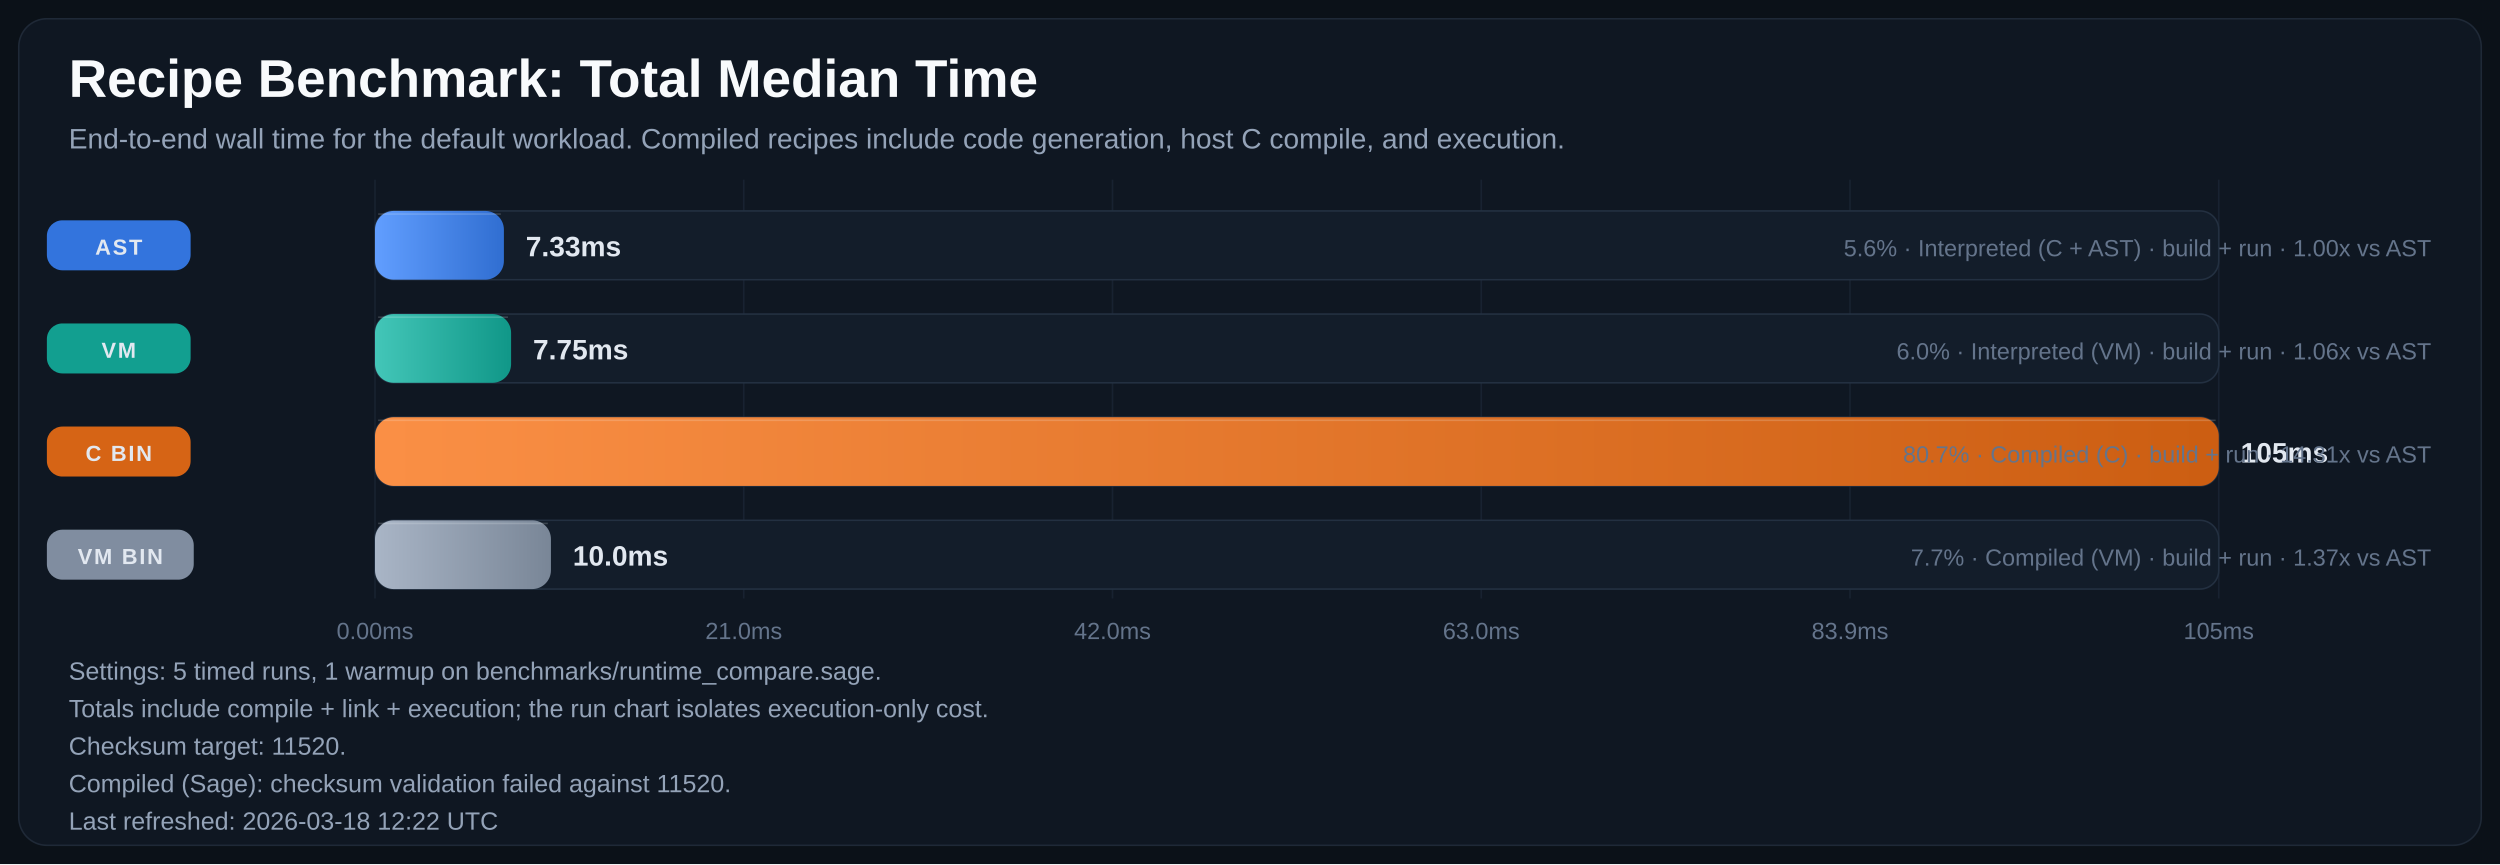
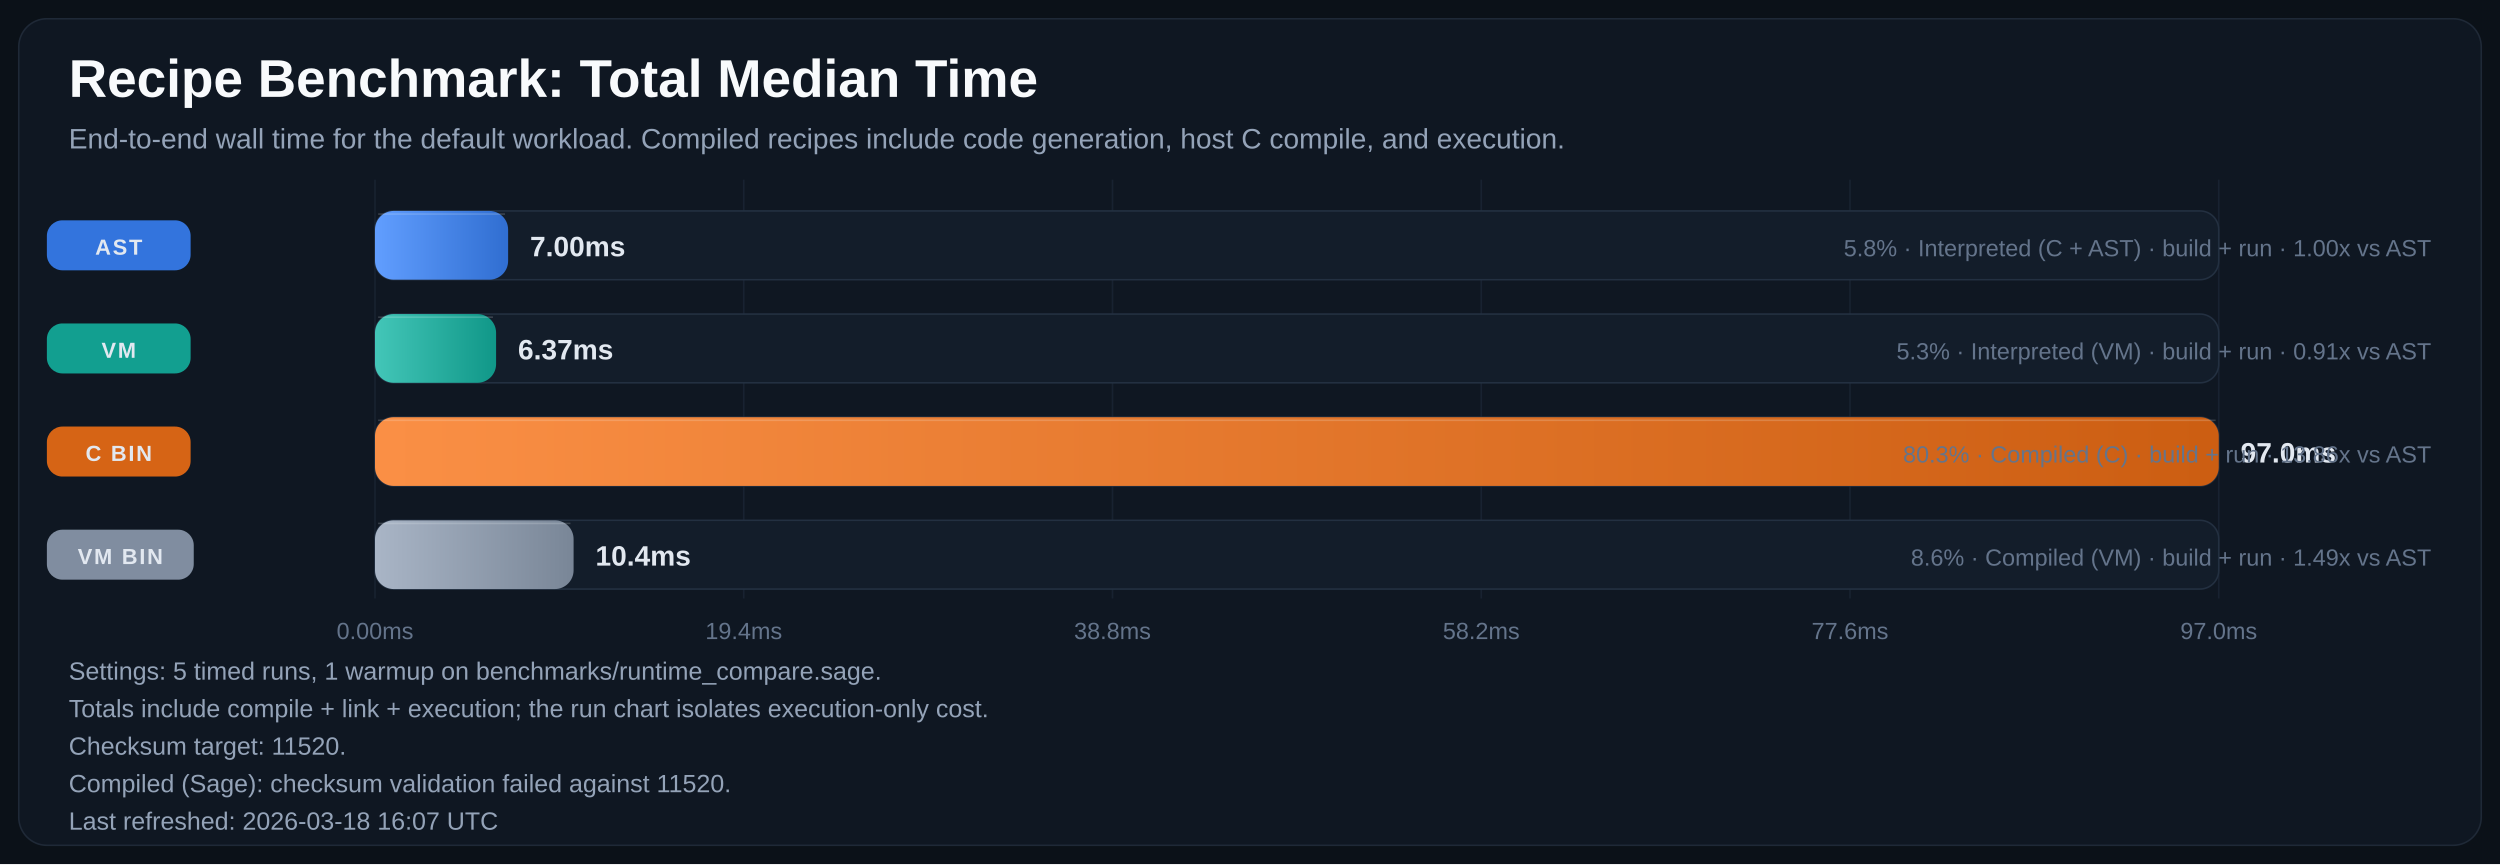
<svg xmlns="http://www.w3.org/2000/svg" width="1600" height="553" viewBox="0 0 1600 553" role="img" aria-labelledby="title desc">
  <defs>
    <linearGradient id="bar-gradient-0" x1="0%" y1="0%" x2="100%" y2="0%">
      <stop offset="0%" stop-color="#619EFF" />
      <stop offset="100%" stop-color="#306ED1" />
    </linearGradient>
    <linearGradient id="bar-gradient-1" x1="0%" y1="0%" x2="100%" y2="0%">
      <stop offset="0%" stop-color="#43C6B8" />
      <stop offset="100%" stop-color="#109788" />
    </linearGradient>
    <linearGradient id="bar-gradient-2" x1="0%" y1="0%" x2="100%" y2="0%">
      <stop offset="0%" stop-color="#FA8F45" />
      <stop offset="100%" stop-color="#CC5E12" />
    </linearGradient>
    <linearGradient id="bar-gradient-3" x1="0%" y1="0%" x2="100%" y2="0%">
      <stop offset="0%" stop-color="#A9B5C6" />
      <stop offset="100%" stop-color="#798697" />
    </linearGradient>
  </defs>
  <rect width="100%" height="100%" fill="#0B1118" />
  <rect x="12" y="12" width="1576" height="529" rx="18" fill="#0F1722" stroke="#1F2937" />
  <text x="44" y="62" fill="#F8FAFC" font-size="34" font-family="Segoe UI, Arial, sans-serif" font-weight="700">Recipe Benchmark: Total Median Time</text>
  <text x="44" y="95" fill="#94A3B8" font-size="18" font-family="Segoe UI, Arial, sans-serif">End-to-end wall time for the default workload. Compiled recipes include code generation, host C compile, and execution.</text>
  <line x1="240.0" y1="115" x2="240.0" y2="383" stroke="#182231" stroke-width="1" />
  <text x="240.0" y="409" text-anchor="middle" fill="#64748B" font-size="15" font-family="Segoe UI, Arial, sans-serif">0.00ms</text>
  <line x1="476.0" y1="115" x2="476.0" y2="383" stroke="#182231" stroke-width="1" />
-   <text x="476.0" y="409" text-anchor="middle" fill="#64748B" font-size="15" font-family="Segoe UI, Arial, sans-serif">21.0ms</text>
+   <text x="476.0" y="409" text-anchor="middle" fill="#64748B" font-size="15" font-family="Segoe UI, Arial, sans-serif">19.4ms</text>
  <line x1="712.0" y1="115" x2="712.0" y2="383" stroke="#182231" stroke-width="1" />
-   <text x="712.0" y="409" text-anchor="middle" fill="#64748B" font-size="15" font-family="Segoe UI, Arial, sans-serif">42.0ms</text>
+   <text x="712.0" y="409" text-anchor="middle" fill="#64748B" font-size="15" font-family="Segoe UI, Arial, sans-serif">38.8ms</text>
  <line x1="948.0" y1="115" x2="948.0" y2="383" stroke="#182231" stroke-width="1" />
-   <text x="948.0" y="409" text-anchor="middle" fill="#64748B" font-size="15" font-family="Segoe UI, Arial, sans-serif">63.0ms</text>
+   <text x="948.0" y="409" text-anchor="middle" fill="#64748B" font-size="15" font-family="Segoe UI, Arial, sans-serif">58.2ms</text>
  <line x1="1184.0" y1="115" x2="1184.0" y2="383" stroke="#182231" stroke-width="1" />
-   <text x="1184.0" y="409" text-anchor="middle" fill="#64748B" font-size="15" font-family="Segoe UI, Arial, sans-serif">83.9ms</text>
+   <text x="1184.0" y="409" text-anchor="middle" fill="#64748B" font-size="15" font-family="Segoe UI, Arial, sans-serif">77.6ms</text>
  <line x1="1420.0" y1="115" x2="1420.0" y2="383" stroke="#182231" stroke-width="1" />
-   <text x="1420.0" y="409" text-anchor="middle" fill="#64748B" font-size="15" font-family="Segoe UI, Arial, sans-serif">105ms</text>
+   <text x="1420.0" y="409" text-anchor="middle" fill="#64748B" font-size="15" font-family="Segoe UI, Arial, sans-serif">97.0ms</text>
  <rect x="30" y="141.0" width="92" height="32" rx="10" fill="#3479E6" opacity="0.95" />
  <text x="76.0" y="163.0" text-anchor="middle" fill="#E2E8F0" font-size="14" font-family="Segoe UI, Arial, sans-serif" font-weight="700" letter-spacing="1.1">AST</text>
  <rect x="240" y="135" width="1180" height="44" rx="12" fill="#131D2A" stroke="#233041" />
-   <rect x="240" y="135" width="82.5" height="44" rx="12" fill="url(#bar-gradient-0)" />
-   <line x1="242.0" y1="137.0" x2="320.5" y2="137.0" stroke="#F8FAFC" stroke-opacity="0.18" />
-   <text x="336.5" y="164.0" fill="#E2E8F0" font-size="18" font-family="Segoe UI, Arial, sans-serif" font-weight="700">7.33ms</text>
-   <text x="1556" y="164.0" text-anchor="end" fill="#64748B" font-size="15" font-family="Segoe UI, Arial, sans-serif">5.6% · Interpreted (C + AST) · build + run · 1.00x vs AST</text>
+   <rect x="240" y="135" width="85.2" height="44" rx="12" fill="url(#bar-gradient-0)" />
+   <line x1="242.0" y1="137.0" x2="323.2" y2="137.0" stroke="#F8FAFC" stroke-opacity="0.18" />
+   <text x="339.2" y="164.0" fill="#E2E8F0" font-size="18" font-family="Segoe UI, Arial, sans-serif" font-weight="700">7.00ms</text>
+   <text x="1556" y="164.0" text-anchor="end" fill="#64748B" font-size="15" font-family="Segoe UI, Arial, sans-serif">5.8% · Interpreted (C + AST) · build + run · 1.00x vs AST</text>
  <rect x="30" y="207.0" width="92" height="32" rx="10" fill="#12A695" opacity="0.95" />
  <text x="76.0" y="229.0" text-anchor="middle" fill="#E2E8F0" font-size="14" font-family="Segoe UI, Arial, sans-serif" font-weight="700" letter-spacing="1.1">VM</text>
  <rect x="240" y="201" width="1180" height="44" rx="12" fill="#131D2A" stroke="#233041" />
-   <rect x="240" y="201" width="87.1" height="44" rx="12" fill="url(#bar-gradient-1)" />
-   <line x1="242.0" y1="203.0" x2="325.1" y2="203.0" stroke="#F8FAFC" stroke-opacity="0.18" />
-   <text x="341.1" y="230.0" fill="#E2E8F0" font-size="18" font-family="Segoe UI, Arial, sans-serif" font-weight="700">7.75ms</text>
-   <text x="1556" y="230.0" text-anchor="end" fill="#64748B" font-size="15" font-family="Segoe UI, Arial, sans-serif">6.0% · Interpreted (VM) · build + run · 1.06x vs AST</text>
+   <rect x="240" y="201" width="77.5" height="44" rx="12" fill="url(#bar-gradient-1)" />
+   <line x1="242.0" y1="203.0" x2="315.5" y2="203.0" stroke="#F8FAFC" stroke-opacity="0.18" />
+   <text x="331.5" y="230.0" fill="#E2E8F0" font-size="18" font-family="Segoe UI, Arial, sans-serif" font-weight="700">6.37ms</text>
+   <text x="1556" y="230.0" text-anchor="end" fill="#64748B" font-size="15" font-family="Segoe UI, Arial, sans-serif">5.3% · Interpreted (VM) · build + run · 0.91x vs AST</text>
  <rect x="30" y="273.0" width="92" height="32" rx="10" fill="#E06814" opacity="0.95" />
  <text x="76.0" y="295.0" text-anchor="middle" fill="#E2E8F0" font-size="14" font-family="Segoe UI, Arial, sans-serif" font-weight="700" letter-spacing="1.1">C BIN</text>
  <rect x="240" y="267" width="1180" height="44" rx="12" fill="#131D2A" stroke="#233041" />
  <rect x="240" y="267" width="1180.0" height="44" rx="12" fill="url(#bar-gradient-2)" />
  <line x1="242.0" y1="269.0" x2="1418.0" y2="269.0" stroke="#F8FAFC" stroke-opacity="0.18" />
-   <text x="1434.0" y="296.0" fill="#E2E8F0" font-size="18" font-family="Segoe UI, Arial, sans-serif" font-weight="700">105ms</text>
-   <text x="1556" y="296.0" text-anchor="end" fill="#64748B" font-size="15" font-family="Segoe UI, Arial, sans-serif">80.7% · Compiled (C) · build + run · 14.31x vs AST</text>
+   <text x="1434.0" y="296.0" fill="#E2E8F0" font-size="18" font-family="Segoe UI, Arial, sans-serif" font-weight="700">97.0ms</text>
+   <text x="1556" y="296.0" text-anchor="end" fill="#64748B" font-size="15" font-family="Segoe UI, Arial, sans-serif">80.3% · Compiled (C) · build + run · 13.86x vs AST</text>
  <rect x="30" y="339.0" width="94" height="32" rx="10" fill="#8593A6" opacity="0.95" />
  <text x="77.0" y="361.0" text-anchor="middle" fill="#E2E8F0" font-size="14" font-family="Segoe UI, Arial, sans-serif" font-weight="700" letter-spacing="1.1">VM BIN</text>
  <rect x="240" y="333" width="1180" height="44" rx="12" fill="#131D2A" stroke="#233041" />
-   <rect x="240" y="333" width="112.6" height="44" rx="12" fill="url(#bar-gradient-3)" />
-   <line x1="242.0" y1="335.0" x2="350.6" y2="335.0" stroke="#F8FAFC" stroke-opacity="0.18" />
-   <text x="366.6" y="362.0" fill="#E2E8F0" font-size="18" font-family="Segoe UI, Arial, sans-serif" font-weight="700">10.0ms</text>
-   <text x="1556" y="362.0" text-anchor="end" fill="#64748B" font-size="15" font-family="Segoe UI, Arial, sans-serif">7.7% · Compiled (VM) · build + run · 1.37x vs AST</text>
+   <rect x="240" y="333" width="127.1" height="44" rx="12" fill="url(#bar-gradient-3)" />
+   <line x1="242.0" y1="335.0" x2="365.1" y2="335.0" stroke="#F8FAFC" stroke-opacity="0.18" />
+   <text x="381.1" y="362.0" fill="#E2E8F0" font-size="18" font-family="Segoe UI, Arial, sans-serif" font-weight="700">10.4ms</text>
+   <text x="1556" y="362.0" text-anchor="end" fill="#64748B" font-size="15" font-family="Segoe UI, Arial, sans-serif">8.6% · Compiled (VM) · build + run · 1.49x vs AST</text>
  <text x="44" y="435" fill="#94A3B8" font-size="16" font-family="Segoe UI, Arial, sans-serif">Settings: 5 timed runs, 1 warmup on benchmarks/runtime_compare.sage.</text>
  <text x="44" y="459" fill="#94A3B8" font-size="16" font-family="Segoe UI, Arial, sans-serif">Totals include compile + link + execution; the run chart isolates execution-only cost.</text>
  <text x="44" y="483" fill="#94A3B8" font-size="16" font-family="Segoe UI, Arial, sans-serif">Checksum target: 11520.</text>
  <text x="44" y="507" fill="#94A3B8" font-size="16" font-family="Segoe UI, Arial, sans-serif">Compiled (Sage): checksum validation failed against 11520.</text>
-   <text x="44" y="531" fill="#94A3B8" font-size="16" font-family="Segoe UI, Arial, sans-serif">Last refreshed: 2026-03-18 12:22 UTC</text>
+   <text x="44" y="531" fill="#94A3B8" font-size="16" font-family="Segoe UI, Arial, sans-serif">Last refreshed: 2026-03-18 16:07 UTC</text>
</svg>
